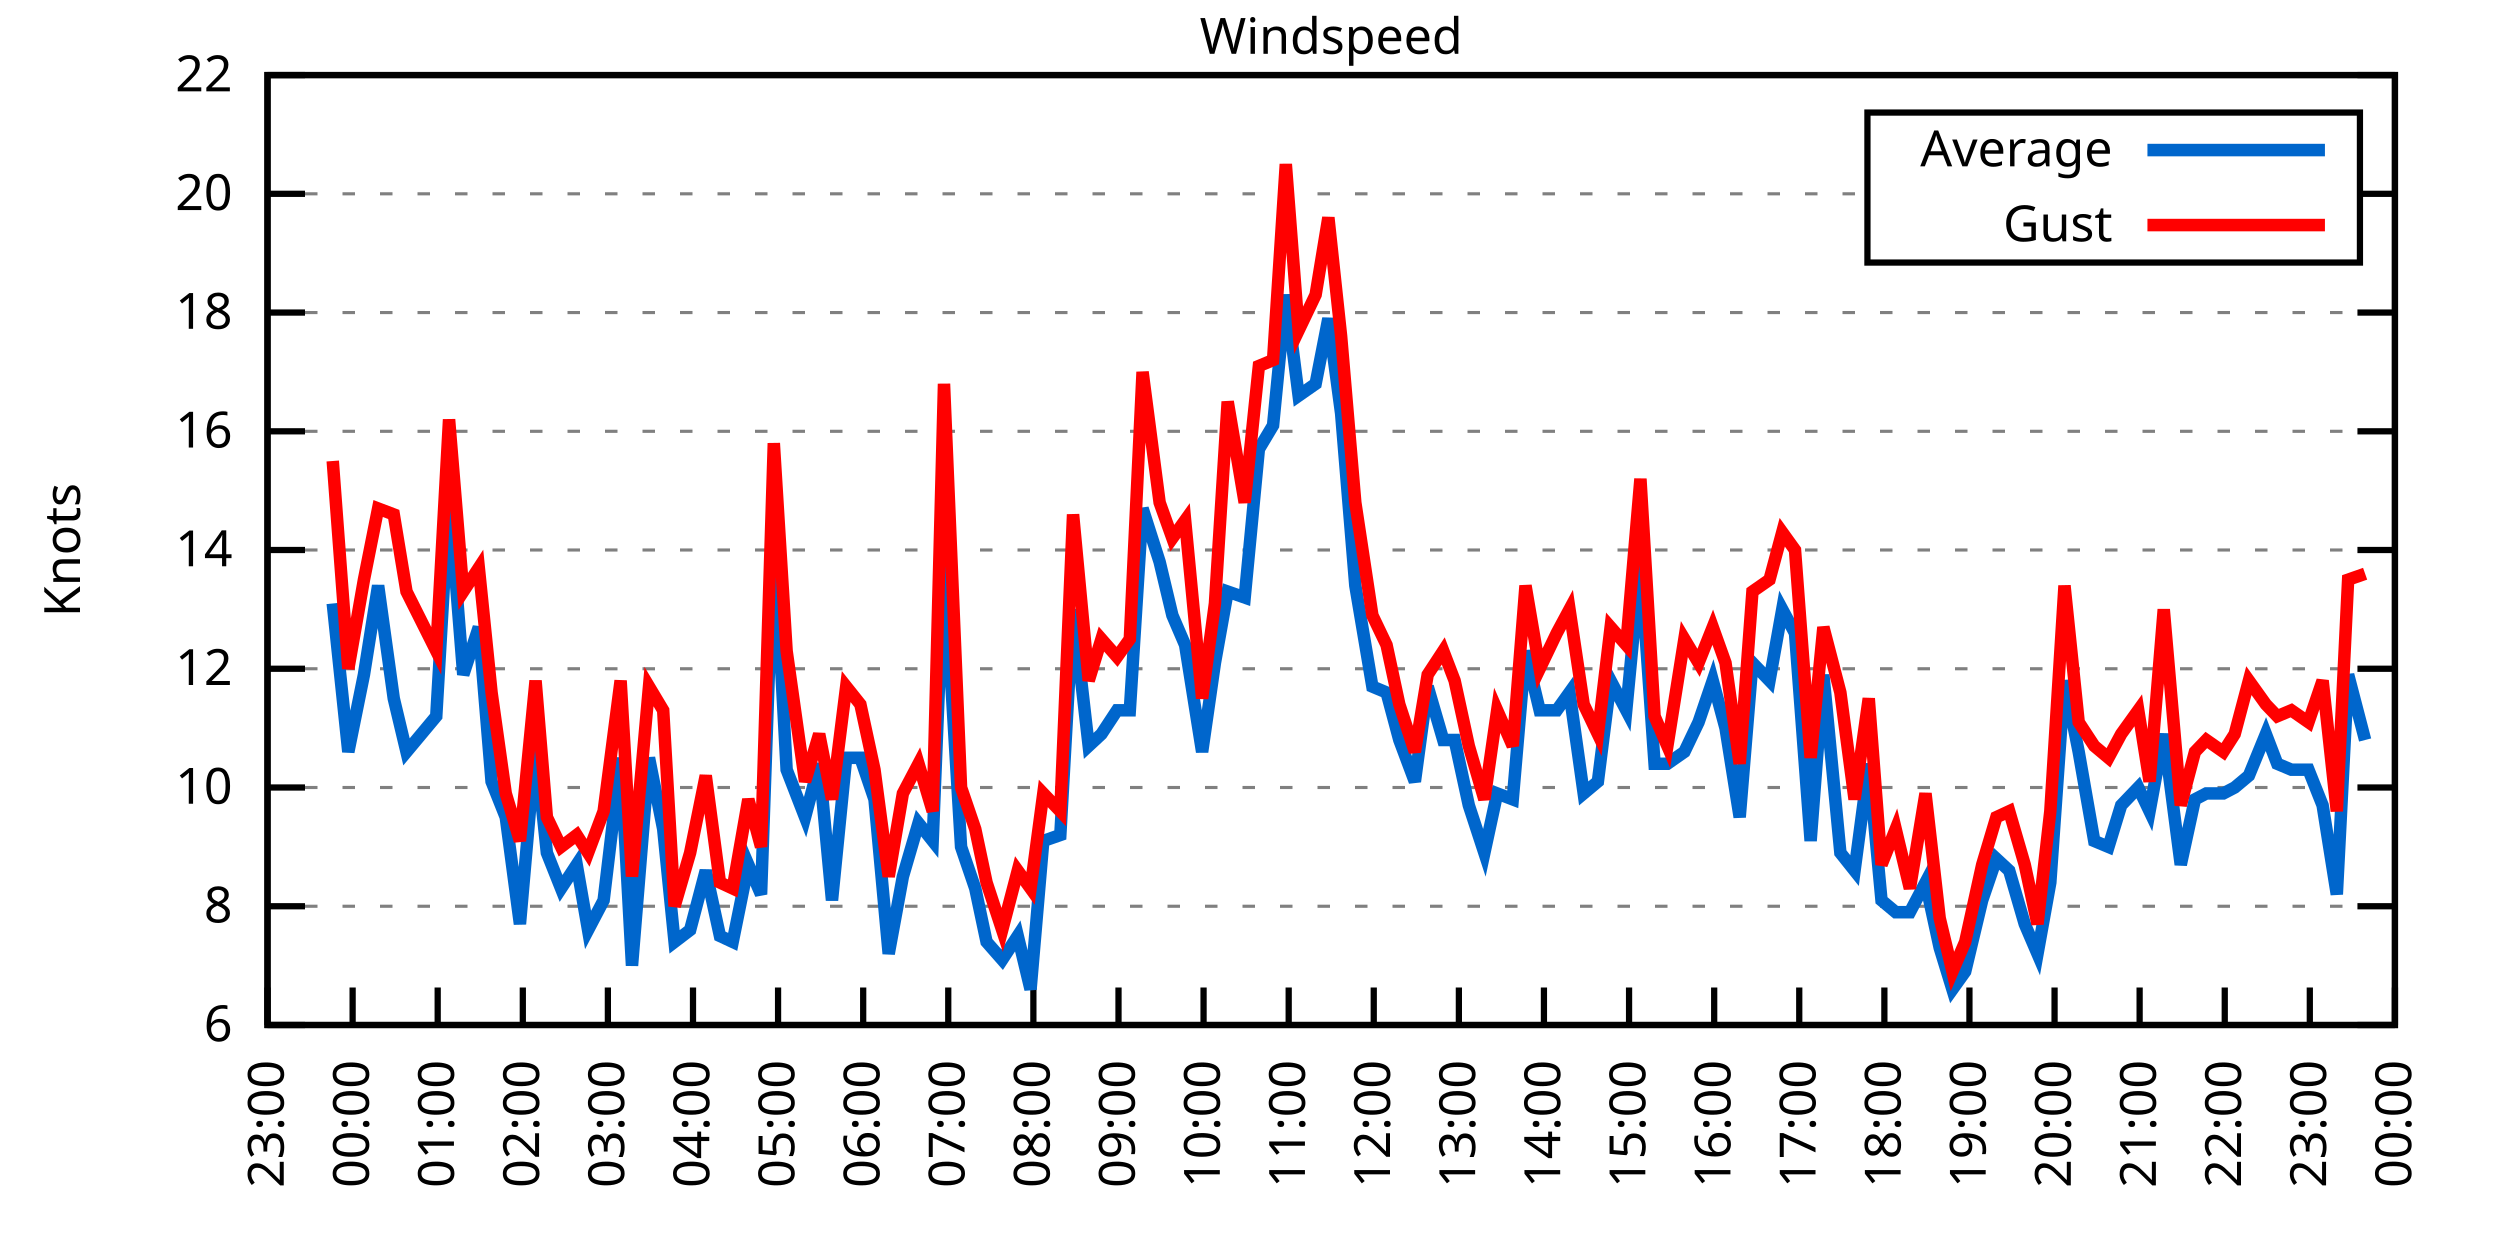
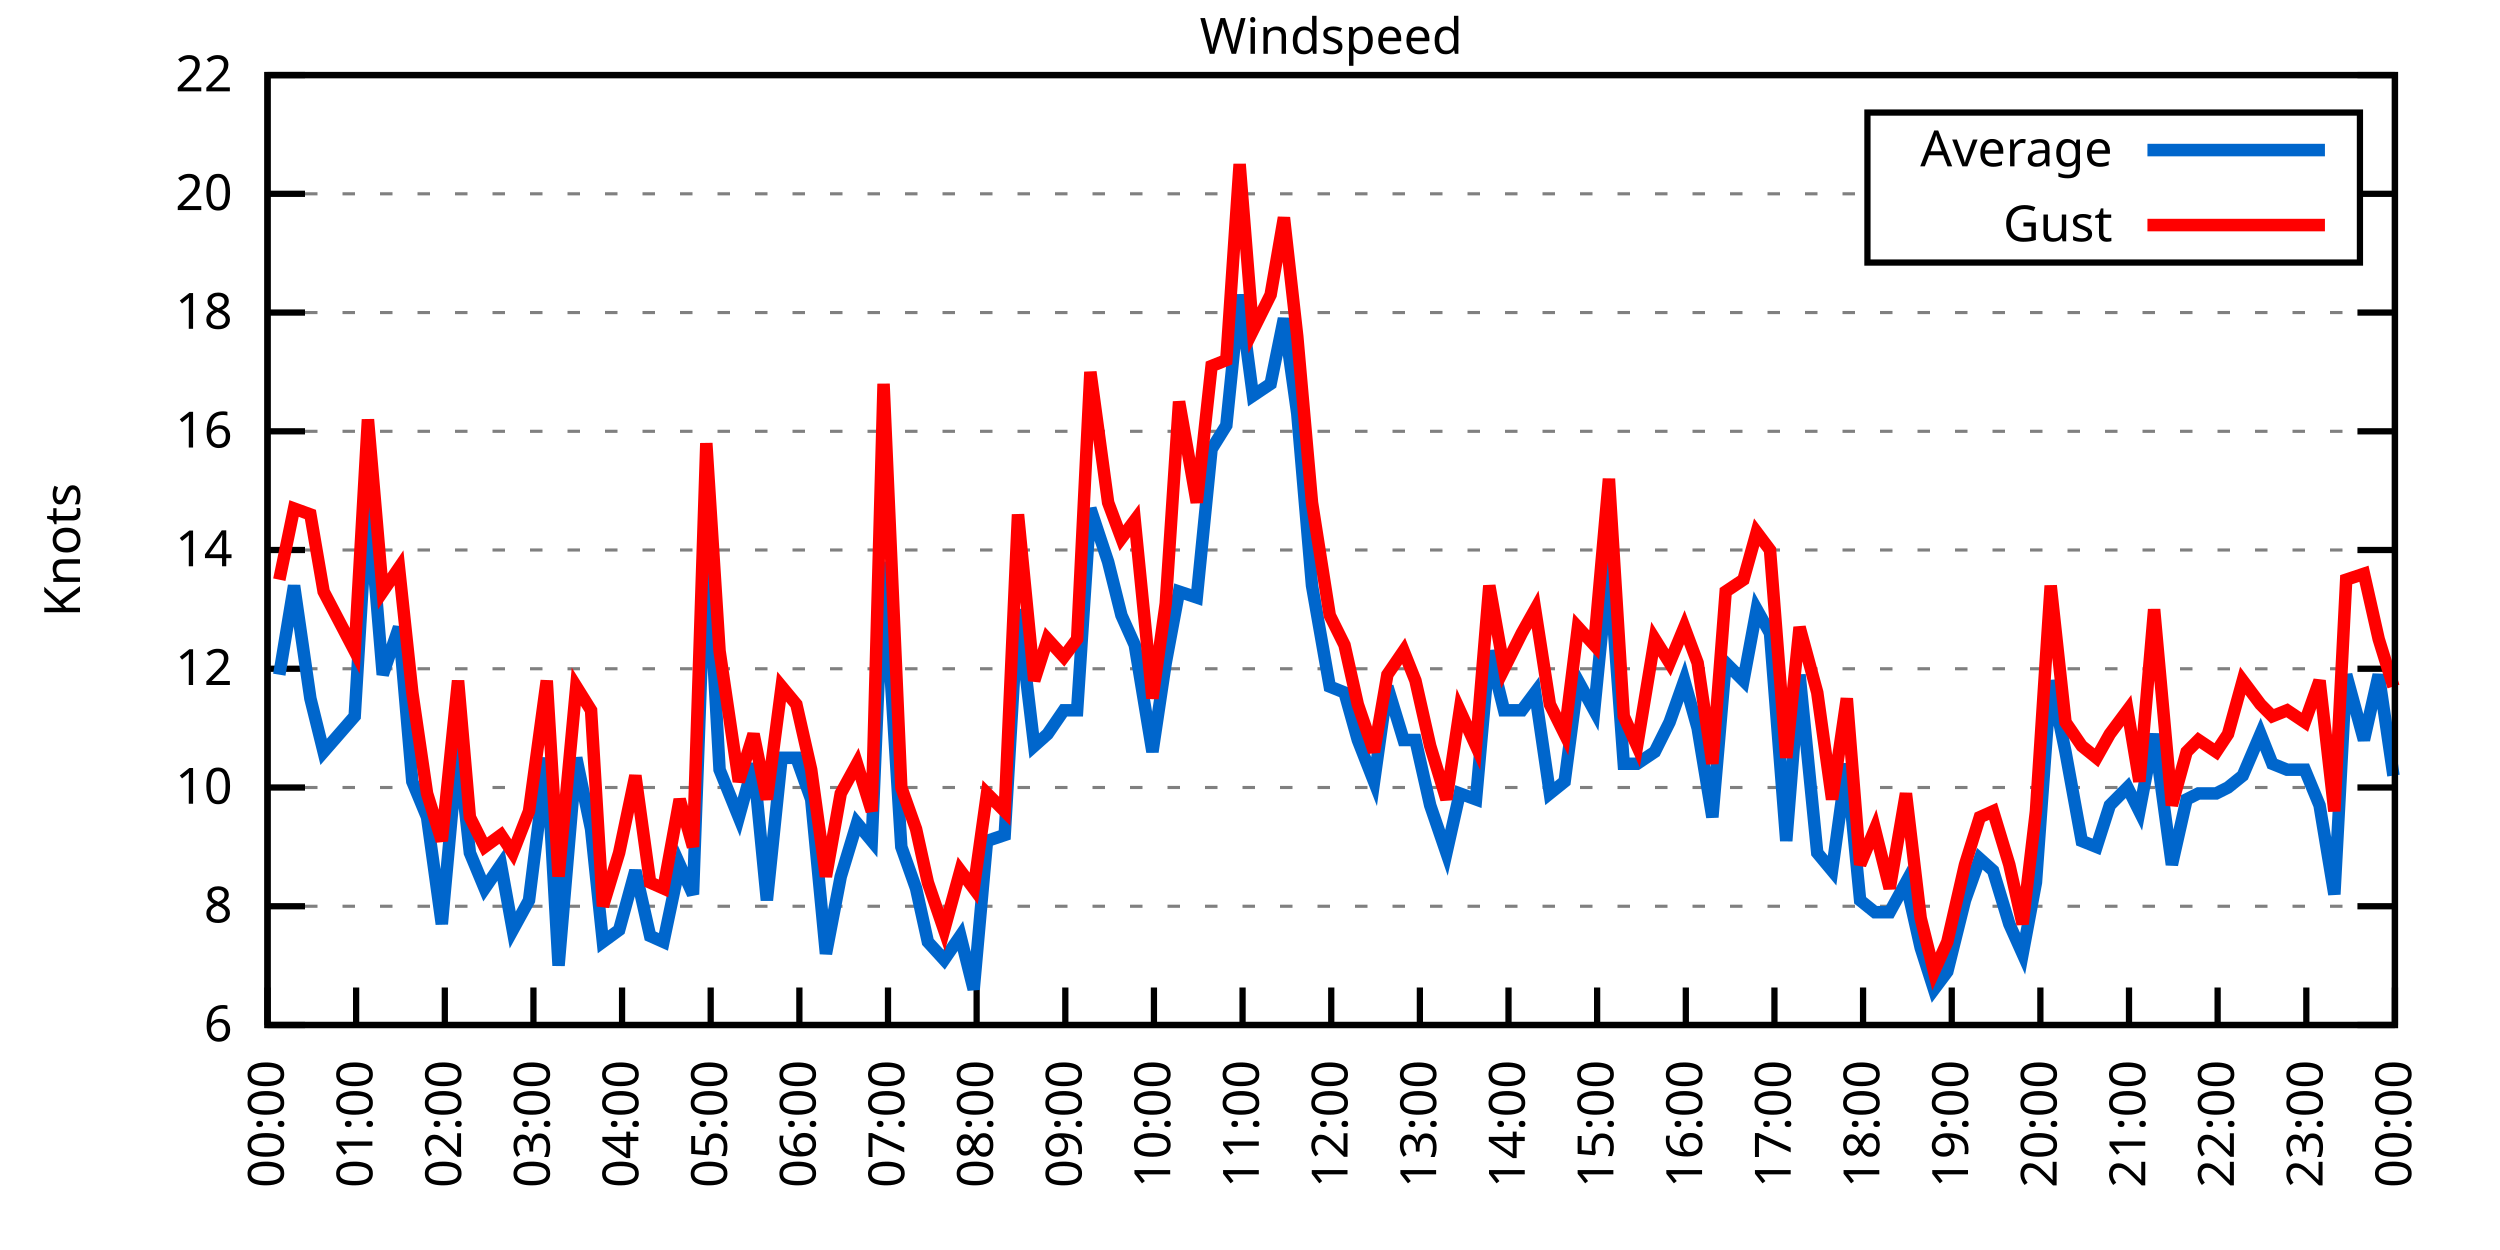
<svg xmlns="http://www.w3.org/2000/svg" xmlns:xlink="http://www.w3.org/1999/xlink" width="400" height="200" viewBox="0 0 400 200">
  <g id="gnuplot_canvas">
    <rect x="0" y="0" width="400" height="200" fill="none" />
    <defs>
      <circle id="gpDot" r="0.5" stroke-width="0.5" stroke="currentColor" />
      <path id="gpPt0" stroke-width="0.333" stroke="currentColor" d="M-1,0 h2 M0,-1 v2" />
      <path id="gpPt1" stroke-width="0.333" stroke="currentColor" d="M-1,-1 L1,1 M1,-1 L-1,1" />
      <path id="gpPt2" stroke-width="0.333" stroke="currentColor" d="M-1,0 L1,0 M0,-1 L0,1 M-1,-1 L1,1 M-1,1 L1,-1" />
      <rect id="gpPt3" stroke-width="0.333" stroke="currentColor" x="-1" y="-1" width="2" height="2" />
      <rect id="gpPt4" stroke-width="0.333" stroke="currentColor" fill="currentColor" x="-1" y="-1" width="2" height="2" />
      <circle id="gpPt5" stroke-width="0.333" stroke="currentColor" cx="0" cy="0" r="1" />
      <use xlink:href="#gpPt5" id="gpPt6" fill="currentColor" stroke="none" />
      <path id="gpPt7" stroke-width="0.333" stroke="currentColor" d="M0,-1.33 L-1.33,0.67 L1.33,0.67 z" />
      <use xlink:href="#gpPt7" id="gpPt8" fill="currentColor" stroke="none" />
      <use xlink:href="#gpPt7" id="gpPt9" stroke="currentColor" transform="rotate(180)" />
      <use xlink:href="#gpPt9" id="gpPt10" fill="currentColor" stroke="none" />
      <use xlink:href="#gpPt3" id="gpPt11" stroke="currentColor" transform="rotate(45)" />
      <use xlink:href="#gpPt11" id="gpPt12" fill="currentColor" stroke="none" />
      <path id="gpPt13" stroke-width="0.333" stroke="currentColor" d="M0,1.330 L1.265,0.411 L0.782,-1.067 L-0.782,-1.076 L-1.265,0.411 z" />
      <use xlink:href="#gpPt13" id="gpPt14" fill="currentColor" stroke="none" />
      <filter id="textbox" filterUnits="objectBoundingBox" x="0" y="0" height="1" width="1">
        <feFlood flood-color="white" flood-opacity="1" result="bgnd" />
        <feComposite in="SourceGraphic" in2="bgnd" operator="atop" />
      </filter>
      <filter id="greybox" filterUnits="objectBoundingBox" x="0" y="0" height="1" width="1">
        <feFlood flood-color="lightgrey" flood-opacity="1" result="grey" />
        <feComposite in="SourceGraphic" in2="grey" operator="atop" />
      </filter>
    </defs>
    <g fill="none" color="white" stroke="currentColor" stroke-width="1.00" stroke-linecap="butt" stroke-linejoin="miter">
</g>
    <g fill="none" color="black" stroke="currentColor" stroke-width="1.00" stroke-linecap="butt" stroke-linejoin="miter">
      <g stroke="none" shape-rendering="crispEdges">
        <polygon fill="rgb(255, 255, 255)" points="42.80,164.00 383.18,164.00 383.18,12.02 42.80,12.02 " />
      </g>
    </g>
    <g fill="none" color="black" stroke="currentColor" stroke-width="1.00" stroke-linecap="butt" stroke-linejoin="miter">
</g>
    <g fill="none" color="black" stroke="black" stroke-width="0.50" stroke-linecap="butt" stroke-linejoin="miter">
</g>
    <g fill="none" color="gray" stroke="currentColor" stroke-width="0.50" stroke-linecap="butt" stroke-linejoin="miter">
      <path stroke="gray" stroke-dasharray="2,4" class="gridline" d="M42.80,164.00 L383.19,164.00  " />
    </g>
    <g fill="none" color="gray" stroke="gray" stroke-width="1.00" stroke-linecap="butt" stroke-linejoin="miter">
</g>
    <g fill="none" color="black" stroke="currentColor" stroke-width="1.00" stroke-linecap="butt" stroke-linejoin="miter">
      <path stroke="black" d="M42.80,164.00 L48.80,164.00 M383.19,164.00 L377.19,164.00  " />
      <g transform="translate(37.20,166.60)" stroke="none" fill="black" font-family="Sans" font-size="8.00" text-anchor="end">
        <text>
          <tspan font-family="Sans"> 6</tspan>
        </text>
      </g>
    </g>
    <g fill="none" color="black" stroke="currentColor" stroke-width="1.00" stroke-linecap="butt" stroke-linejoin="miter">
</g>
    <g fill="none" color="black" stroke="black" stroke-width="0.50" stroke-linecap="butt" stroke-linejoin="miter">
</g>
    <g fill="none" color="gray" stroke="currentColor" stroke-width="0.50" stroke-linecap="butt" stroke-linejoin="miter">
      <path stroke="gray" stroke-dasharray="2,4" class="gridline" d="M42.80,145.00 L383.19,145.00  " />
    </g>
    <g fill="none" color="gray" stroke="gray" stroke-width="1.00" stroke-linecap="butt" stroke-linejoin="miter">
</g>
    <g fill="none" color="black" stroke="currentColor" stroke-width="1.00" stroke-linecap="butt" stroke-linejoin="miter">
      <path stroke="black" d="M42.80,145.00 L48.80,145.00 M383.19,145.00 L377.19,145.00  " />
      <g transform="translate(37.20,147.60)" stroke="none" fill="black" font-family="Sans" font-size="8.00" text-anchor="end">
        <text>
          <tspan font-family="Sans"> 8</tspan>
        </text>
      </g>
    </g>
    <g fill="none" color="black" stroke="currentColor" stroke-width="1.00" stroke-linecap="butt" stroke-linejoin="miter">
</g>
    <g fill="none" color="black" stroke="black" stroke-width="0.50" stroke-linecap="butt" stroke-linejoin="miter">
</g>
    <g fill="none" color="gray" stroke="currentColor" stroke-width="0.50" stroke-linecap="butt" stroke-linejoin="miter">
      <path stroke="gray" stroke-dasharray="2,4" class="gridline" d="M42.80,126.00 L383.19,126.00  " />
    </g>
    <g fill="none" color="gray" stroke="gray" stroke-width="1.00" stroke-linecap="butt" stroke-linejoin="miter">
</g>
    <g fill="none" color="black" stroke="currentColor" stroke-width="1.00" stroke-linecap="butt" stroke-linejoin="miter">
      <path stroke="black" d="M42.80,126.00 L48.80,126.00 M383.19,126.00 L377.19,126.00  " />
      <g transform="translate(37.20,128.60)" stroke="none" fill="black" font-family="Sans" font-size="8.00" text-anchor="end">
        <text>
          <tspan font-family="Sans"> 10</tspan>
        </text>
      </g>
    </g>
    <g fill="none" color="black" stroke="currentColor" stroke-width="1.00" stroke-linecap="butt" stroke-linejoin="miter">
</g>
    <g fill="none" color="black" stroke="black" stroke-width="0.50" stroke-linecap="butt" stroke-linejoin="miter">
</g>
    <g fill="none" color="gray" stroke="currentColor" stroke-width="0.50" stroke-linecap="butt" stroke-linejoin="miter">
      <path stroke="gray" stroke-dasharray="2,4" class="gridline" d="M42.80,107.00 L383.19,107.00  " />
    </g>
    <g fill="none" color="gray" stroke="gray" stroke-width="1.00" stroke-linecap="butt" stroke-linejoin="miter">
</g>
    <g fill="none" color="black" stroke="currentColor" stroke-width="1.00" stroke-linecap="butt" stroke-linejoin="miter">
      <path stroke="black" d="M42.80,107.00 L48.80,107.00 M383.19,107.00 L377.19,107.00  " />
      <g transform="translate(37.20,109.60)" stroke="none" fill="black" font-family="Sans" font-size="8.00" text-anchor="end">
        <text>
          <tspan font-family="Sans"> 12</tspan>
        </text>
      </g>
    </g>
    <g fill="none" color="black" stroke="currentColor" stroke-width="1.00" stroke-linecap="butt" stroke-linejoin="miter">
</g>
    <g fill="none" color="black" stroke="black" stroke-width="0.50" stroke-linecap="butt" stroke-linejoin="miter">
</g>
    <g fill="none" color="gray" stroke="currentColor" stroke-width="0.50" stroke-linecap="butt" stroke-linejoin="miter">
      <path stroke="gray" stroke-dasharray="2,4" class="gridline" d="M42.80,88.00 L383.19,88.00  " />
    </g>
    <g fill="none" color="gray" stroke="gray" stroke-width="1.00" stroke-linecap="butt" stroke-linejoin="miter">
</g>
    <g fill="none" color="black" stroke="currentColor" stroke-width="1.00" stroke-linecap="butt" stroke-linejoin="miter">
      <path stroke="black" d="M42.80,88.00 L48.80,88.00 M383.19,88.00 L377.19,88.00  " />
      <g transform="translate(37.20,90.60)" stroke="none" fill="black" font-family="Sans" font-size="8.00" text-anchor="end">
        <text>
          <tspan font-family="Sans"> 14</tspan>
        </text>
      </g>
    </g>
    <g fill="none" color="black" stroke="currentColor" stroke-width="1.00" stroke-linecap="butt" stroke-linejoin="miter">
</g>
    <g fill="none" color="black" stroke="black" stroke-width="0.50" stroke-linecap="butt" stroke-linejoin="miter">
</g>
    <g fill="none" color="gray" stroke="currentColor" stroke-width="0.50" stroke-linecap="butt" stroke-linejoin="miter">
      <path stroke="gray" stroke-dasharray="2,4" class="gridline" d="M42.80,69.01 L383.19,69.01  " />
    </g>
    <g fill="none" color="gray" stroke="gray" stroke-width="1.00" stroke-linecap="butt" stroke-linejoin="miter">
</g>
    <g fill="none" color="black" stroke="currentColor" stroke-width="1.00" stroke-linecap="butt" stroke-linejoin="miter">
      <path stroke="black" d="M42.80,69.01 L48.80,69.01 M383.19,69.01 L377.19,69.01  " />
      <g transform="translate(37.20,71.61)" stroke="none" fill="black" font-family="Sans" font-size="8.00" text-anchor="end">
        <text>
          <tspan font-family="Sans"> 16</tspan>
        </text>
      </g>
    </g>
    <g fill="none" color="black" stroke="currentColor" stroke-width="1.00" stroke-linecap="butt" stroke-linejoin="miter">
</g>
    <g fill="none" color="black" stroke="black" stroke-width="0.50" stroke-linecap="butt" stroke-linejoin="miter">
</g>
    <g fill="none" color="gray" stroke="currentColor" stroke-width="0.50" stroke-linecap="butt" stroke-linejoin="miter">
      <path stroke="gray" stroke-dasharray="2,4" class="gridline" d="M42.80,50.01 L383.19,50.01  " />
    </g>
    <g fill="none" color="gray" stroke="gray" stroke-width="1.00" stroke-linecap="butt" stroke-linejoin="miter">
</g>
    <g fill="none" color="black" stroke="currentColor" stroke-width="1.00" stroke-linecap="butt" stroke-linejoin="miter">
      <path stroke="black" d="M42.80,50.01 L48.80,50.01 M383.19,50.01 L377.19,50.01  " />
      <g transform="translate(37.20,52.61)" stroke="none" fill="black" font-family="Sans" font-size="8.00" text-anchor="end">
        <text>
          <tspan font-family="Sans"> 18</tspan>
        </text>
      </g>
    </g>
    <g fill="none" color="black" stroke="currentColor" stroke-width="1.00" stroke-linecap="butt" stroke-linejoin="miter">
</g>
    <g fill="none" color="black" stroke="black" stroke-width="0.50" stroke-linecap="butt" stroke-linejoin="miter">
</g>
    <g fill="none" color="gray" stroke="currentColor" stroke-width="0.50" stroke-linecap="butt" stroke-linejoin="miter">
      <path stroke="gray" stroke-dasharray="2,4" class="gridline" d="M42.80,31.01 L298.79,31.01 M377.59,31.01 L383.19,31.01  " />
    </g>
    <g fill="none" color="gray" stroke="gray" stroke-width="1.00" stroke-linecap="butt" stroke-linejoin="miter">
</g>
    <g fill="none" color="black" stroke="currentColor" stroke-width="1.00" stroke-linecap="butt" stroke-linejoin="miter">
      <path stroke="black" d="M42.80,31.01 L48.80,31.01 M383.19,31.01 L377.19,31.01  " />
      <g transform="translate(37.20,33.61)" stroke="none" fill="black" font-family="Sans" font-size="8.00" text-anchor="end">
        <text>
          <tspan font-family="Sans"> 20</tspan>
        </text>
      </g>
    </g>
    <g fill="none" color="black" stroke="currentColor" stroke-width="1.00" stroke-linecap="butt" stroke-linejoin="miter">
</g>
    <g fill="none" color="black" stroke="black" stroke-width="0.50" stroke-linecap="butt" stroke-linejoin="miter">
</g>
    <g fill="none" color="gray" stroke="currentColor" stroke-width="0.50" stroke-linecap="butt" stroke-linejoin="miter">
      <path stroke="gray" stroke-dasharray="2,4" class="gridline" d="M42.80,12.01 L383.19,12.01  " />
    </g>
    <g fill="none" color="gray" stroke="gray" stroke-width="1.00" stroke-linecap="butt" stroke-linejoin="miter">
</g>
    <g fill="none" color="black" stroke="currentColor" stroke-width="1.00" stroke-linecap="butt" stroke-linejoin="miter">
      <path stroke="black" d="M42.80,12.01 L48.80,12.01 M383.19,12.01 L377.19,12.01  " />
      <g transform="translate(37.20,14.61)" stroke="none" fill="black" font-family="Sans" font-size="8.00" text-anchor="end">
        <text>
          <tspan font-family="Sans"> 22</tspan>
        </text>
      </g>
    </g>
    <g fill="none" color="black" stroke="currentColor" stroke-width="1.00" stroke-linecap="butt" stroke-linejoin="miter">
      <path stroke="black" d="M42.80,164.00 L42.80,158.00  " />
      <g transform="translate(45.40,169.60) rotate(270.00)" stroke="none" fill="black" font-family="Sans" font-size="8.00" text-anchor="end">
        <text>
-           <tspan font-family="Sans">23:00</tspan>
-         </text>
-       </g>
-     </g>
-     <g fill="none" color="black" stroke="currentColor" stroke-width="1.00" stroke-linecap="butt" stroke-linejoin="miter">
-       <path stroke="black" d="M56.42,164.00 L56.42,158.00  " />
-       <g transform="translate(59.02,169.60) rotate(270.00)" stroke="none" fill="black" font-family="Sans" font-size="8.00" text-anchor="end">
-         <text>
          <tspan font-family="Sans">00:00</tspan>
        </text>
      </g>
    </g>
    <g fill="none" color="black" stroke="currentColor" stroke-width="1.00" stroke-linecap="butt" stroke-linejoin="miter">
-       <path stroke="black" d="M70.03,164.00 L70.03,158.00  " />
-       <g transform="translate(72.63,169.60) rotate(270.00)" stroke="none" fill="black" font-family="Sans" font-size="8.00" text-anchor="end">
+       <path stroke="black" d="M56.98,164.00 L56.98,158.00  " />
+       <g transform="translate(59.58,169.60) rotate(270.00)" stroke="none" fill="black" font-family="Sans" font-size="8.00" text-anchor="end">
        <text>
          <tspan font-family="Sans">01:00</tspan>
        </text>
      </g>
    </g>
    <g fill="none" color="black" stroke="currentColor" stroke-width="1.00" stroke-linecap="butt" stroke-linejoin="miter">
-       <path stroke="black" d="M83.65,164.00 L83.65,158.00  " />
-       <g transform="translate(86.25,169.60) rotate(270.00)" stroke="none" fill="black" font-family="Sans" font-size="8.00" text-anchor="end">
+       <path stroke="black" d="M71.17,164.00 L71.17,158.00  " />
+       <g transform="translate(73.77,169.60) rotate(270.00)" stroke="none" fill="black" font-family="Sans" font-size="8.00" text-anchor="end">
        <text>
          <tspan font-family="Sans">02:00</tspan>
        </text>
      </g>
    </g>
    <g fill="none" color="black" stroke="currentColor" stroke-width="1.00" stroke-linecap="butt" stroke-linejoin="miter">
-       <path stroke="black" d="M97.26,164.00 L97.26,158.00  " />
-       <g transform="translate(99.86,169.60) rotate(270.00)" stroke="none" fill="black" font-family="Sans" font-size="8.00" text-anchor="end">
+       <path stroke="black" d="M85.35,164.00 L85.35,158.00  " />
+       <g transform="translate(87.95,169.60) rotate(270.00)" stroke="none" fill="black" font-family="Sans" font-size="8.00" text-anchor="end">
        <text>
          <tspan font-family="Sans">03:00</tspan>
        </text>
      </g>
    </g>
    <g fill="none" color="black" stroke="currentColor" stroke-width="1.00" stroke-linecap="butt" stroke-linejoin="miter">
-       <path stroke="black" d="M110.88,164.00 L110.88,158.00  " />
-       <g transform="translate(113.48,169.60) rotate(270.00)" stroke="none" fill="black" font-family="Sans" font-size="8.00" text-anchor="end">
+       <path stroke="black" d="M99.53,164.00 L99.53,158.00  " />
+       <g transform="translate(102.13,169.60) rotate(270.00)" stroke="none" fill="black" font-family="Sans" font-size="8.00" text-anchor="end">
        <text>
          <tspan font-family="Sans">04:00</tspan>
        </text>
      </g>
    </g>
    <g fill="none" color="black" stroke="currentColor" stroke-width="1.00" stroke-linecap="butt" stroke-linejoin="miter">
-       <path stroke="black" d="M124.49,164.00 L124.49,158.00  " />
-       <g transform="translate(127.09,169.60) rotate(270.00)" stroke="none" fill="black" font-family="Sans" font-size="8.00" text-anchor="end">
+       <path stroke="black" d="M113.71,164.00 L113.71,158.00  " />
+       <g transform="translate(116.31,169.60) rotate(270.00)" stroke="none" fill="black" font-family="Sans" font-size="8.00" text-anchor="end">
        <text>
          <tspan font-family="Sans">05:00</tspan>
        </text>
      </g>
    </g>
    <g fill="none" color="black" stroke="currentColor" stroke-width="1.00" stroke-linecap="butt" stroke-linejoin="miter">
-       <path stroke="black" d="M138.11,164.00 L138.11,158.00  " />
-       <g transform="translate(140.71,169.60) rotate(270.00)" stroke="none" fill="black" font-family="Sans" font-size="8.00" text-anchor="end">
+       <path stroke="black" d="M127.90,164.00 L127.90,158.00  " />
+       <g transform="translate(130.50,169.60) rotate(270.00)" stroke="none" fill="black" font-family="Sans" font-size="8.00" text-anchor="end">
        <text>
          <tspan font-family="Sans">06:00</tspan>
        </text>
      </g>
    </g>
    <g fill="none" color="black" stroke="currentColor" stroke-width="1.00" stroke-linecap="butt" stroke-linejoin="miter">
-       <path stroke="black" d="M151.72,164.00 L151.72,158.00  " />
-       <g transform="translate(154.32,169.60) rotate(270.00)" stroke="none" fill="black" font-family="Sans" font-size="8.00" text-anchor="end">
+       <path stroke="black" d="M142.08,164.00 L142.08,158.00  " />
+       <g transform="translate(144.68,169.60) rotate(270.00)" stroke="none" fill="black" font-family="Sans" font-size="8.00" text-anchor="end">
        <text>
          <tspan font-family="Sans">07:00</tspan>
        </text>
      </g>
    </g>
    <g fill="none" color="black" stroke="currentColor" stroke-width="1.00" stroke-linecap="butt" stroke-linejoin="miter">
-       <path stroke="black" d="M165.34,164.00 L165.34,158.00  " />
-       <g transform="translate(167.94,169.60) rotate(270.00)" stroke="none" fill="black" font-family="Sans" font-size="8.00" text-anchor="end">
+       <path stroke="black" d="M156.26,164.00 L156.26,158.00  " />
+       <g transform="translate(158.86,169.60) rotate(270.00)" stroke="none" fill="black" font-family="Sans" font-size="8.00" text-anchor="end">
        <text>
          <tspan font-family="Sans">08:00</tspan>
        </text>
      </g>
    </g>
    <g fill="none" color="black" stroke="currentColor" stroke-width="1.00" stroke-linecap="butt" stroke-linejoin="miter">
-       <path stroke="black" d="M178.96,164.00 L178.96,158.00  " />
-       <g transform="translate(181.56,169.60) rotate(270.00)" stroke="none" fill="black" font-family="Sans" font-size="8.00" text-anchor="end">
+       <path stroke="black" d="M170.45,164.00 L170.45,158.00  " />
+       <g transform="translate(173.05,169.60) rotate(270.00)" stroke="none" fill="black" font-family="Sans" font-size="8.00" text-anchor="end">
        <text>
          <tspan font-family="Sans">09:00</tspan>
        </text>
      </g>
    </g>
    <g fill="none" color="black" stroke="currentColor" stroke-width="1.00" stroke-linecap="butt" stroke-linejoin="miter">
-       <path stroke="black" d="M192.57,164.00 L192.57,158.00  " />
-       <g transform="translate(195.17,169.60) rotate(270.00)" stroke="none" fill="black" font-family="Sans" font-size="8.00" text-anchor="end">
+       <path stroke="black" d="M184.63,164.00 L184.63,158.00  " />
+       <g transform="translate(187.23,169.60) rotate(270.00)" stroke="none" fill="black" font-family="Sans" font-size="8.00" text-anchor="end">
        <text>
          <tspan font-family="Sans">10:00</tspan>
        </text>
      </g>
    </g>
    <g fill="none" color="black" stroke="currentColor" stroke-width="1.00" stroke-linecap="butt" stroke-linejoin="miter">
-       <path stroke="black" d="M206.19,164.00 L206.19,158.00  " />
-       <g transform="translate(208.79,169.60) rotate(270.00)" stroke="none" fill="black" font-family="Sans" font-size="8.00" text-anchor="end">
+       <path stroke="black" d="M198.81,164.00 L198.81,158.00  " />
+       <g transform="translate(201.41,169.60) rotate(270.00)" stroke="none" fill="black" font-family="Sans" font-size="8.00" text-anchor="end">
        <text>
          <tspan font-family="Sans">11:00</tspan>
        </text>
      </g>
    </g>
    <g fill="none" color="black" stroke="currentColor" stroke-width="1.00" stroke-linecap="butt" stroke-linejoin="miter">
-       <path stroke="black" d="M219.80,164.00 L219.80,158.00  " />
-       <g transform="translate(222.40,169.60) rotate(270.00)" stroke="none" fill="black" font-family="Sans" font-size="8.00" text-anchor="end">
+       <path stroke="black" d="M213.00,164.00 L213.00,158.00  " />
+       <g transform="translate(215.60,169.60) rotate(270.00)" stroke="none" fill="black" font-family="Sans" font-size="8.00" text-anchor="end">
        <text>
          <tspan font-family="Sans">12:00</tspan>
        </text>
      </g>
    </g>
    <g fill="none" color="black" stroke="currentColor" stroke-width="1.00" stroke-linecap="butt" stroke-linejoin="miter">
-       <path stroke="black" d="M233.42,164.00 L233.42,158.00  " />
-       <g transform="translate(236.02,169.60) rotate(270.00)" stroke="none" fill="black" font-family="Sans" font-size="8.00" text-anchor="end">
+       <path stroke="black" d="M227.18,164.00 L227.18,158.00  " />
+       <g transform="translate(229.78,169.60) rotate(270.00)" stroke="none" fill="black" font-family="Sans" font-size="8.00" text-anchor="end">
        <text>
          <tspan font-family="Sans">13:00</tspan>
        </text>
      </g>
    </g>
    <g fill="none" color="black" stroke="currentColor" stroke-width="1.00" stroke-linecap="butt" stroke-linejoin="miter">
-       <path stroke="black" d="M247.03,164.00 L247.03,158.00  " />
-       <g transform="translate(249.63,169.60) rotate(270.00)" stroke="none" fill="black" font-family="Sans" font-size="8.00" text-anchor="end">
+       <path stroke="black" d="M241.36,164.00 L241.36,158.00  " />
+       <g transform="translate(243.96,169.60) rotate(270.00)" stroke="none" fill="black" font-family="Sans" font-size="8.00" text-anchor="end">
        <text>
          <tspan font-family="Sans">14:00</tspan>
        </text>
      </g>
    </g>
    <g fill="none" color="black" stroke="currentColor" stroke-width="1.00" stroke-linecap="butt" stroke-linejoin="miter">
-       <path stroke="black" d="M260.65,164.00 L260.65,158.00  " />
-       <g transform="translate(263.25,169.60) rotate(270.00)" stroke="none" fill="black" font-family="Sans" font-size="8.00" text-anchor="end">
+       <path stroke="black" d="M255.54,164.00 L255.54,158.00  " />
+       <g transform="translate(258.14,169.60) rotate(270.00)" stroke="none" fill="black" font-family="Sans" font-size="8.00" text-anchor="end">
        <text>
          <tspan font-family="Sans">15:00</tspan>
        </text>
      </g>
    </g>
    <g fill="none" color="black" stroke="currentColor" stroke-width="1.00" stroke-linecap="butt" stroke-linejoin="miter">
-       <path stroke="black" d="M274.27,164.00 L274.27,158.00  " />
-       <g transform="translate(276.87,169.60) rotate(270.00)" stroke="none" fill="black" font-family="Sans" font-size="8.00" text-anchor="end">
+       <path stroke="black" d="M269.73,164.00 L269.73,158.00  " />
+       <g transform="translate(272.33,169.60) rotate(270.00)" stroke="none" fill="black" font-family="Sans" font-size="8.00" text-anchor="end">
        <text>
          <tspan font-family="Sans">16:00</tspan>
        </text>
      </g>
    </g>
    <g fill="none" color="black" stroke="currentColor" stroke-width="1.00" stroke-linecap="butt" stroke-linejoin="miter">
-       <path stroke="black" d="M287.88,164.00 L287.88,158.00  " />
-       <g transform="translate(290.48,169.60) rotate(270.00)" stroke="none" fill="black" font-family="Sans" font-size="8.00" text-anchor="end">
+       <path stroke="black" d="M283.91,164.00 L283.91,158.00  " />
+       <g transform="translate(286.51,169.60) rotate(270.00)" stroke="none" fill="black" font-family="Sans" font-size="8.00" text-anchor="end">
        <text>
          <tspan font-family="Sans">17:00</tspan>
        </text>
      </g>
    </g>
    <g fill="none" color="black" stroke="currentColor" stroke-width="1.00" stroke-linecap="butt" stroke-linejoin="miter">
-       <path stroke="black" d="M301.50,164.00 L301.50,158.00  " />
-       <g transform="translate(304.10,169.60) rotate(270.00)" stroke="none" fill="black" font-family="Sans" font-size="8.00" text-anchor="end">
+       <path stroke="black" d="M298.09,164.00 L298.09,158.00  " />
+       <g transform="translate(300.69,169.60) rotate(270.00)" stroke="none" fill="black" font-family="Sans" font-size="8.00" text-anchor="end">
        <text>
          <tspan font-family="Sans">18:00</tspan>
        </text>
      </g>
    </g>
    <g fill="none" color="black" stroke="currentColor" stroke-width="1.00" stroke-linecap="butt" stroke-linejoin="miter">
-       <path stroke="black" d="M315.11,164.00 L315.11,158.00  " />
-       <g transform="translate(317.71,169.60) rotate(270.00)" stroke="none" fill="black" font-family="Sans" font-size="8.00" text-anchor="end">
+       <path stroke="black" d="M312.28,164.00 L312.28,158.00  " />
+       <g transform="translate(314.88,169.60) rotate(270.00)" stroke="none" fill="black" font-family="Sans" font-size="8.00" text-anchor="end">
        <text>
          <tspan font-family="Sans">19:00</tspan>
        </text>
      </g>
    </g>
    <g fill="none" color="black" stroke="currentColor" stroke-width="1.00" stroke-linecap="butt" stroke-linejoin="miter">
-       <path stroke="black" d="M328.73,164.00 L328.73,158.00  " />
-       <g transform="translate(331.33,169.60) rotate(270.00)" stroke="none" fill="black" font-family="Sans" font-size="8.00" text-anchor="end">
+       <path stroke="black" d="M326.46,164.00 L326.46,158.00  " />
+       <g transform="translate(329.06,169.60) rotate(270.00)" stroke="none" fill="black" font-family="Sans" font-size="8.00" text-anchor="end">
        <text>
          <tspan font-family="Sans">20:00</tspan>
        </text>
      </g>
    </g>
    <g fill="none" color="black" stroke="currentColor" stroke-width="1.00" stroke-linecap="butt" stroke-linejoin="miter">
-       <path stroke="black" d="M342.34,164.00 L342.34,158.00  " />
-       <g transform="translate(344.94,169.60) rotate(270.00)" stroke="none" fill="black" font-family="Sans" font-size="8.00" text-anchor="end">
+       <path stroke="black" d="M340.64,164.00 L340.64,158.00  " />
+       <g transform="translate(343.24,169.60) rotate(270.00)" stroke="none" fill="black" font-family="Sans" font-size="8.00" text-anchor="end">
        <text>
          <tspan font-family="Sans">21:00</tspan>
        </text>
      </g>
    </g>
    <g fill="none" color="black" stroke="currentColor" stroke-width="1.00" stroke-linecap="butt" stroke-linejoin="miter">
-       <path stroke="black" d="M355.96,164.00 L355.96,158.00  " />
-       <g transform="translate(358.56,169.60) rotate(270.00)" stroke="none" fill="black" font-family="Sans" font-size="8.00" text-anchor="end">
+       <path stroke="black" d="M354.82,164.00 L354.82,158.00  " />
+       <g transform="translate(357.42,169.60) rotate(270.00)" stroke="none" fill="black" font-family="Sans" font-size="8.00" text-anchor="end">
        <text>
          <tspan font-family="Sans">22:00</tspan>
        </text>
      </g>
    </g>
    <g fill="none" color="black" stroke="currentColor" stroke-width="1.00" stroke-linecap="butt" stroke-linejoin="miter">
-       <path stroke="black" d="M369.57,164.00 L369.57,158.00  " />
-       <g transform="translate(372.17,169.60) rotate(270.00)" stroke="none" fill="black" font-family="Sans" font-size="8.00" text-anchor="end">
+       <path stroke="black" d="M369.01,164.00 L369.01,158.00  " />
+       <g transform="translate(371.61,169.60) rotate(270.00)" stroke="none" fill="black" font-family="Sans" font-size="8.00" text-anchor="end">
        <text>
          <tspan font-family="Sans">23:00</tspan>
        </text>
      </g>
    </g>
    <g fill="none" color="black" stroke="currentColor" stroke-width="1.00" stroke-linecap="butt" stroke-linejoin="miter">
      <path stroke="black" d="M383.19,164.00 L383.19,158.00  " />
      <g transform="translate(385.79,169.60) rotate(270.00)" stroke="none" fill="black" font-family="Sans" font-size="8.00" text-anchor="end">
        <text>
          <tspan font-family="Sans">00:00</tspan>
        </text>
      </g>
    </g>
    <g fill="none" color="black" stroke="currentColor" stroke-width="1.00" stroke-linecap="butt" stroke-linejoin="miter">
</g>
    <g fill="none" color="black" stroke="currentColor" stroke-width="1.00" stroke-linecap="butt" stroke-linejoin="miter">
      <path stroke="black" d="M42.80,12.01 L42.80,164.00 L383.19,164.00 L383.19,12.01 L42.80,12.01 Z  " />
    </g>
    <g fill="none" color="black" stroke="currentColor" stroke-width="1.00" stroke-linecap="butt" stroke-linejoin="miter">
</g>
    <g fill="none" color="black" stroke="currentColor" stroke-width="1.00" stroke-linecap="butt" stroke-linejoin="miter">
      <path stroke="black" d="M298.79,42.01 L298.79,18.01 L377.59,18.01 L377.59,42.01 L298.79,42.01 Z  " />
    </g>
    <g id="Windspeed_plot_1">
      <g fill="none" color="white" stroke="black" stroke-width="2.00" stroke-linecap="butt" stroke-linejoin="miter">
</g>
      <g fill="none" color="black" stroke="currentColor" stroke-width="2.00" stroke-linecap="butt" stroke-linejoin="miter">
        <g transform="translate(337.99,26.61)" stroke="none" fill="black" font-family="Sans" font-size="8.00" text-anchor="end">
          <text>
            <tspan font-family="Sans">Average</tspan>
          </text>
        </g>
      </g>
      <g fill="none" color="black" stroke="currentColor" stroke-width="2.00" stroke-linecap="butt" stroke-linejoin="miter">
-         <path stroke="rgb(  0, 102, 204)" d="M343.59,24.01 L371.99,24.01 M53.24,96.55 L55.73,120.30 L58.23,107.95 L60.50,93.70 L63.00,111.75 L65.04,120.30   L69.80,114.60 L71.85,79.46 L74.12,107.95 L76.61,100.35 L78.65,125.05 L80.92,130.75 L83.19,147.85 L85.69,119.35   L87.50,136.45 L89.77,142.15 L92.27,138.35 L94.09,148.80 L96.58,144.05 L99.30,121.25 L101.12,154.50 L103.84,121.25   L106.11,132.65 L107.93,150.70 L110.42,148.80 L112.92,139.30 L115.19,149.75 L117.23,150.70 L119.73,138.35 L121.77,143.10   L123.81,85.16 L125.86,123.15 L128.81,130.75 L131.07,122.20 L133.12,144.05 L135.39,121.25 L137.66,121.25 L139.92,127.90   L142.19,152.60 L144.46,140.25 L146.96,131.70 L149.23,134.55 L151.04,89.90 L153.77,135.50 L156.04,142.15 L157.85,150.70   L160.35,153.55 L162.84,149.75 L164.89,158.30 L166.93,134.55 L169.65,133.60 L171.69,97.50 L174.19,119.35 L176.23,117.45   L178.73,113.65 L180.77,113.65 L182.81,81.36 L185.54,89.90 L187.58,98.45 L189.62,103.20 L192.34,120.30 L194.39,106.05   L196.43,94.65 L199.15,95.60 L201.42,71.86 L203.69,68.06 L205.73,47.16 L207.78,63.31 L210.50,61.41 L212.54,50.96   L214.58,66.16 L216.85,93.70 L219.58,109.85 L221.85,110.80 L223.89,118.40 L226.38,125.05 L228.43,109.85 L230.92,118.40   L232.74,118.40 L235.01,128.85 L237.50,136.45 L239.55,126.95 L242.04,127.90 L244.08,104.15 L246.35,113.65 L249.08,113.65   L251.12,110.80 L253.39,126.95 L255.66,125.05 L257.70,108.90 L260.20,113.65 L262.47,89.90 L264.73,122.20 L266.78,122.20   L269.50,120.30 L271.77,115.55 L274.04,108.90 L276.08,116.50 L278.35,130.75 L280.39,106.05 L283.12,108.90 L285.16,97.50   L287.20,101.30 L289.70,134.55 L291.74,107.95 L294.46,136.45 L296.73,139.30 L299.00,122.20 L301.04,144.05 L303.31,145.95   L305.58,145.95 L308.08,141.20 L310.35,151.65 L312.39,158.30 L314.43,155.45 L317.15,144.05 L319.42,137.40 L321.47,139.30   L323.96,147.85 L326.00,152.60 L328.05,141.20 L330.32,108.90 L332.59,120.30 L335.08,134.55 L337.35,135.50 L339.39,128.85   L342.12,126.00 L343.93,129.80 L346.20,117.45 L348.92,138.35 L351.19,127.90 L353.01,126.95 L355.73,126.95 L357.55,126.00   L359.82,124.10 L362.54,117.45 L364.36,122.20 L366.62,123.15 L369.35,123.15 L371.62,128.85 L373.89,143.10 L375.70,107.95   L378.42,118.40  " />
+         <path stroke="rgb(  0, 102, 204)" d="M343.59,24.01 L371.99,24.01 M44.69,107.95 L47.05,93.70 L49.66,111.75 L51.78,120.30 L56.75,114.60 L58.87,79.46   L61.24,107.95 L63.84,100.35 L65.97,125.05 L68.33,130.75 L70.69,147.85 L73.29,119.35 L75.18,136.45 L77.55,142.15   L80.15,138.35 L82.04,148.80 L84.64,144.05 L87.48,121.25 L89.37,154.50 L92.20,121.25 L94.57,132.65 L96.46,150.70   L99.06,148.80 L101.66,139.30 L104.02,149.75 L106.15,150.70 L108.75,138.35 L110.88,143.10 L113.01,85.16 L115.13,123.15   L118.21,130.75 L120.57,122.20 L122.70,144.05 L125.06,121.25 L127.42,121.25 L129.79,127.90 L132.15,152.60 L134.52,140.25   L137.12,131.70 L139.48,134.55 L141.37,89.90 L144.21,135.50 L146.57,142.15 L148.46,150.70 L151.06,153.55 L153.66,149.75   L155.79,158.30 L157.92,134.55 L160.75,133.60 L162.88,97.50 L165.48,119.35 L167.61,117.45 L170.21,113.65 L172.34,113.65   L174.46,81.36 L177.30,89.90 L179.43,98.45 L181.56,103.20 L184.39,120.30 L186.52,106.05 L188.65,94.65 L191.48,95.60   L193.85,71.86 L196.21,68.06 L198.34,47.16 L200.47,63.31 L203.30,61.41 L205.43,50.96 L207.56,66.16 L209.92,93.70   L212.76,109.85 L215.12,110.80 L217.25,118.40 L219.85,125.05 L221.98,109.85 L224.58,118.40 L226.47,118.40 L228.83,128.85   L231.43,136.45 L233.56,126.95 L236.16,127.90 L238.29,104.15 L240.65,113.65 L243.49,113.65 L245.62,110.80 L247.98,126.95   L250.34,125.05 L252.47,108.90 L255.07,113.65 L257.43,89.90 L259.80,122.20 L261.93,122.20 L264.76,120.30 L267.13,115.55   L269.49,108.90 L271.62,116.50 L273.98,130.75 L276.11,106.05 L278.95,108.90 L281.07,97.50 L283.20,101.30 L285.80,134.55   L287.93,107.95 L290.76,136.45 L293.13,139.30 L295.49,122.20 L297.62,144.05 L299.98,145.95 L302.35,145.95 L304.95,141.20   L307.31,151.65 L309.44,158.30 L311.57,155.45 L314.40,144.05 L316.77,137.40 L318.89,139.30 L321.49,147.85 L323.62,152.60   L325.75,141.20 L328.11,108.90 L330.48,120.30 L333.08,134.55 L335.44,135.50 L337.57,128.85 L340.40,126.00 L342.30,129.80   L344.66,117.45 L347.50,138.35 L349.86,127.90 L351.75,126.95 L354.59,126.95 L356.48,126.00 L358.84,124.10 L361.68,117.45   L363.57,122.20 L365.93,123.15 L368.77,123.15 L371.13,128.85 L373.50,143.10 L375.39,107.95 L378.23,118.40 L380.59,107.95   L382.95,124.10  " />
      </g>
    </g>
    <g id="Windspeed_plot_2">
      <g fill="none" color="black" stroke="currentColor" stroke-width="2.00" stroke-linecap="butt" stroke-linejoin="miter">
        <g transform="translate(337.99,38.61)" stroke="none" fill="black" font-family="Sans" font-size="8.00" text-anchor="end">
          <text>
            <tspan font-family="Sans">Gust</tspan>
          </text>
        </g>
      </g>
      <g fill="none" color="black" stroke="currentColor" stroke-width="2.00" stroke-linecap="butt" stroke-linejoin="miter">
-         <path stroke="rgb(255,   0,   0)" d="M343.59,36.01 L371.99,36.01 M53.24,73.76 L55.73,107.00 L58.23,92.75 L60.50,81.36 L63.00,82.31 L65.04,94.65   L69.80,104.15 L71.85,67.11 L74.12,94.65 L76.61,90.85 L78.65,110.80 L80.92,126.95 L83.19,134.55 L85.69,108.90   L87.50,130.75 L89.77,135.50 L92.27,133.60 L94.09,136.45 L96.58,129.80 L99.30,108.90 L101.12,140.25 L103.84,109.85   L106.11,113.65 L107.93,145.00 L110.42,136.45 L112.92,124.10 L115.19,141.20 L117.23,142.15 L119.73,127.90 L121.77,135.50   L123.81,70.91 L125.86,104.15 L128.81,125.05 L131.07,117.45 L133.12,127.90 L135.39,109.85 L137.66,112.70 L139.92,123.15   L142.19,140.25 L144.46,126.95 L146.96,122.20 L149.23,129.80 L151.04,61.41 L153.77,126.00 L156.04,132.65 L157.85,141.20   L160.35,148.80 L162.84,139.30 L164.89,142.15 L166.93,126.95 L169.65,129.80 L171.69,82.31 L174.19,108.90 L176.23,102.25   L178.73,105.10 L180.77,102.25 L182.81,59.51 L185.54,80.41 L187.58,86.11 L189.62,83.26 L192.34,111.75 L194.39,96.55   L196.43,64.26 L199.15,80.41 L201.42,58.56 L203.69,57.61 L205.73,26.26 L207.78,52.86 L210.50,47.16 L212.54,34.81   L214.58,53.81 L216.85,80.41 L219.58,98.45 L221.85,103.20 L223.89,112.70 L226.38,120.30 L228.43,107.95 L230.92,104.15   L232.74,108.90 L235.01,119.35 L237.50,127.90 L239.55,113.65 L242.04,119.35 L244.08,93.70 L246.35,107.00 L249.08,101.30   L251.12,97.50 L253.39,112.70 L255.66,117.45 L257.70,100.35 L260.20,103.20 L262.47,76.61 L264.73,114.60 L266.78,119.35   L269.50,102.25 L271.77,106.05 L274.04,100.35 L276.08,106.05 L278.35,122.20 L280.39,94.65 L283.12,92.75 L285.16,85.16   L287.20,88.00 L289.70,121.25 L291.74,100.35 L294.46,110.80 L296.73,127.90 L299.00,111.75 L301.04,138.35 L303.31,132.65   L305.58,142.15 L308.08,126.95 L310.35,146.90 L312.39,155.45 L314.43,150.70 L317.15,138.35 L319.42,130.75 L321.47,129.80   L323.96,138.35 L326.00,147.85 L328.05,129.80 L330.32,93.70 L332.59,115.55 L335.08,119.35 L337.35,121.25 L339.39,117.45   L342.12,113.65 L343.93,125.05 L346.20,97.50 L348.92,128.85 L351.19,120.30 L353.01,118.40 L355.73,120.30 L357.55,117.45   L359.82,108.90 L362.54,112.70 L364.36,114.60 L366.62,113.65 L369.35,115.55 L371.62,108.90 L373.89,129.80 L375.70,92.75   L378.42,91.80  " />
+         <path stroke="rgb(255,   0,   0)" d="M343.59,36.01 L371.99,36.01 M44.69,92.75 L47.05,81.36 L49.66,82.31 L51.78,94.65 L56.75,104.15 L58.87,67.11   L61.24,94.65 L63.84,90.85 L65.97,110.80 L68.33,126.95 L70.69,134.55 L73.29,108.90 L75.18,130.75 L77.55,135.50   L80.15,133.60 L82.04,136.45 L84.64,129.80 L87.48,108.90 L89.37,140.25 L92.20,109.85 L94.57,113.65 L96.46,145.00   L99.06,136.45 L101.66,124.10 L104.02,141.20 L106.15,142.15 L108.75,127.90 L110.88,135.50 L113.01,70.91 L115.13,104.15   L118.21,125.05 L120.57,117.45 L122.70,127.90 L125.06,109.85 L127.42,112.70 L129.79,123.15 L132.15,140.25 L134.52,126.95   L137.12,122.20 L139.48,129.80 L141.37,61.41 L144.21,126.00 L146.57,132.65 L148.46,141.20 L151.06,148.80 L153.66,139.30   L155.79,142.15 L157.92,126.95 L160.75,129.80 L162.88,82.31 L165.48,108.90 L167.61,102.25 L170.21,105.10 L172.34,102.25   L174.46,59.51 L177.30,80.41 L179.43,86.11 L181.56,83.26 L184.39,111.75 L186.52,96.55 L188.65,64.26 L191.48,80.41   L193.85,58.56 L196.21,57.61 L198.34,26.26 L200.47,52.86 L203.30,47.16 L205.43,34.81 L207.56,53.81 L209.92,80.41   L212.76,98.45 L215.12,103.20 L217.25,112.70 L219.85,120.30 L221.98,107.95 L224.58,104.15 L226.47,108.90 L228.83,119.35   L231.43,127.90 L233.56,113.65 L236.16,119.35 L238.29,93.70 L240.65,107.00 L243.49,101.30 L245.62,97.50 L247.98,112.70   L250.34,117.45 L252.47,100.35 L255.07,103.20 L257.43,76.61 L259.80,114.60 L261.93,119.35 L264.76,102.25 L267.13,106.05   L269.49,100.35 L271.62,106.05 L273.98,122.20 L276.11,94.65 L278.95,92.75 L281.07,85.16 L283.20,88.00 L285.80,121.25   L287.93,100.35 L290.76,110.80 L293.13,127.90 L295.49,111.75 L297.62,138.35 L299.98,132.65 L302.35,142.15 L304.95,126.95   L307.31,146.90 L309.44,155.45 L311.57,150.70 L314.40,138.35 L316.77,130.75 L318.89,129.80 L321.49,138.35 L323.62,147.85   L325.75,129.80 L328.11,93.70 L330.48,115.55 L333.08,119.35 L335.44,121.25 L337.57,117.45 L340.40,113.65 L342.30,125.05   L344.66,97.50 L347.50,128.85 L349.86,120.30 L351.75,118.40 L354.59,120.30 L356.48,117.45 L358.84,108.90 L361.68,112.70   L363.57,114.60 L365.93,113.65 L368.77,115.55 L371.13,108.90 L373.50,129.80 L375.39,92.75 L378.23,91.80 L380.59,102.25   L382.95,109.85  " />
      </g>
    </g>
    <g fill="none" color="black" stroke="currentColor" stroke-width="2.00" stroke-linecap="butt" stroke-linejoin="miter">
</g>
    <g fill="none" color="black" stroke="black" stroke-width="1.00" stroke-linecap="butt" stroke-linejoin="miter">
</g>
    <g fill="none" color="black" stroke="currentColor" stroke-width="1.00" stroke-linecap="butt" stroke-linejoin="miter">
      <path stroke="black" d="M42.80,12.01 L42.80,164.00 L383.19,164.00 L383.19,12.01 L42.80,12.01 Z  " />
      <g transform="translate(12.80,88.01) rotate(270.00)" stroke="none" fill="black" font-family="Sans" font-size="8.00" text-anchor="middle">
        <text>
          <tspan font-family="Sans">Knots</tspan>
        </text>
      </g>
    </g>
    <g fill="none" color="black" stroke="currentColor" stroke-width="1.00" stroke-linecap="butt" stroke-linejoin="miter">
</g>
    <g fill="none" color="black" stroke="currentColor" stroke-width="1.00" stroke-linecap="butt" stroke-linejoin="miter">
      <g transform="translate(212.99,8.61)" stroke="none" fill="black" font-family="Sans" font-size="8.00" text-anchor="middle">
        <text>
          <tspan font-family="Sans">Windspeed</tspan>
        </text>
      </g>
    </g>
    <g fill="none" color="black" stroke="currentColor" stroke-width="1.00" stroke-linecap="butt" stroke-linejoin="miter">
</g>
  </g>
</svg>
